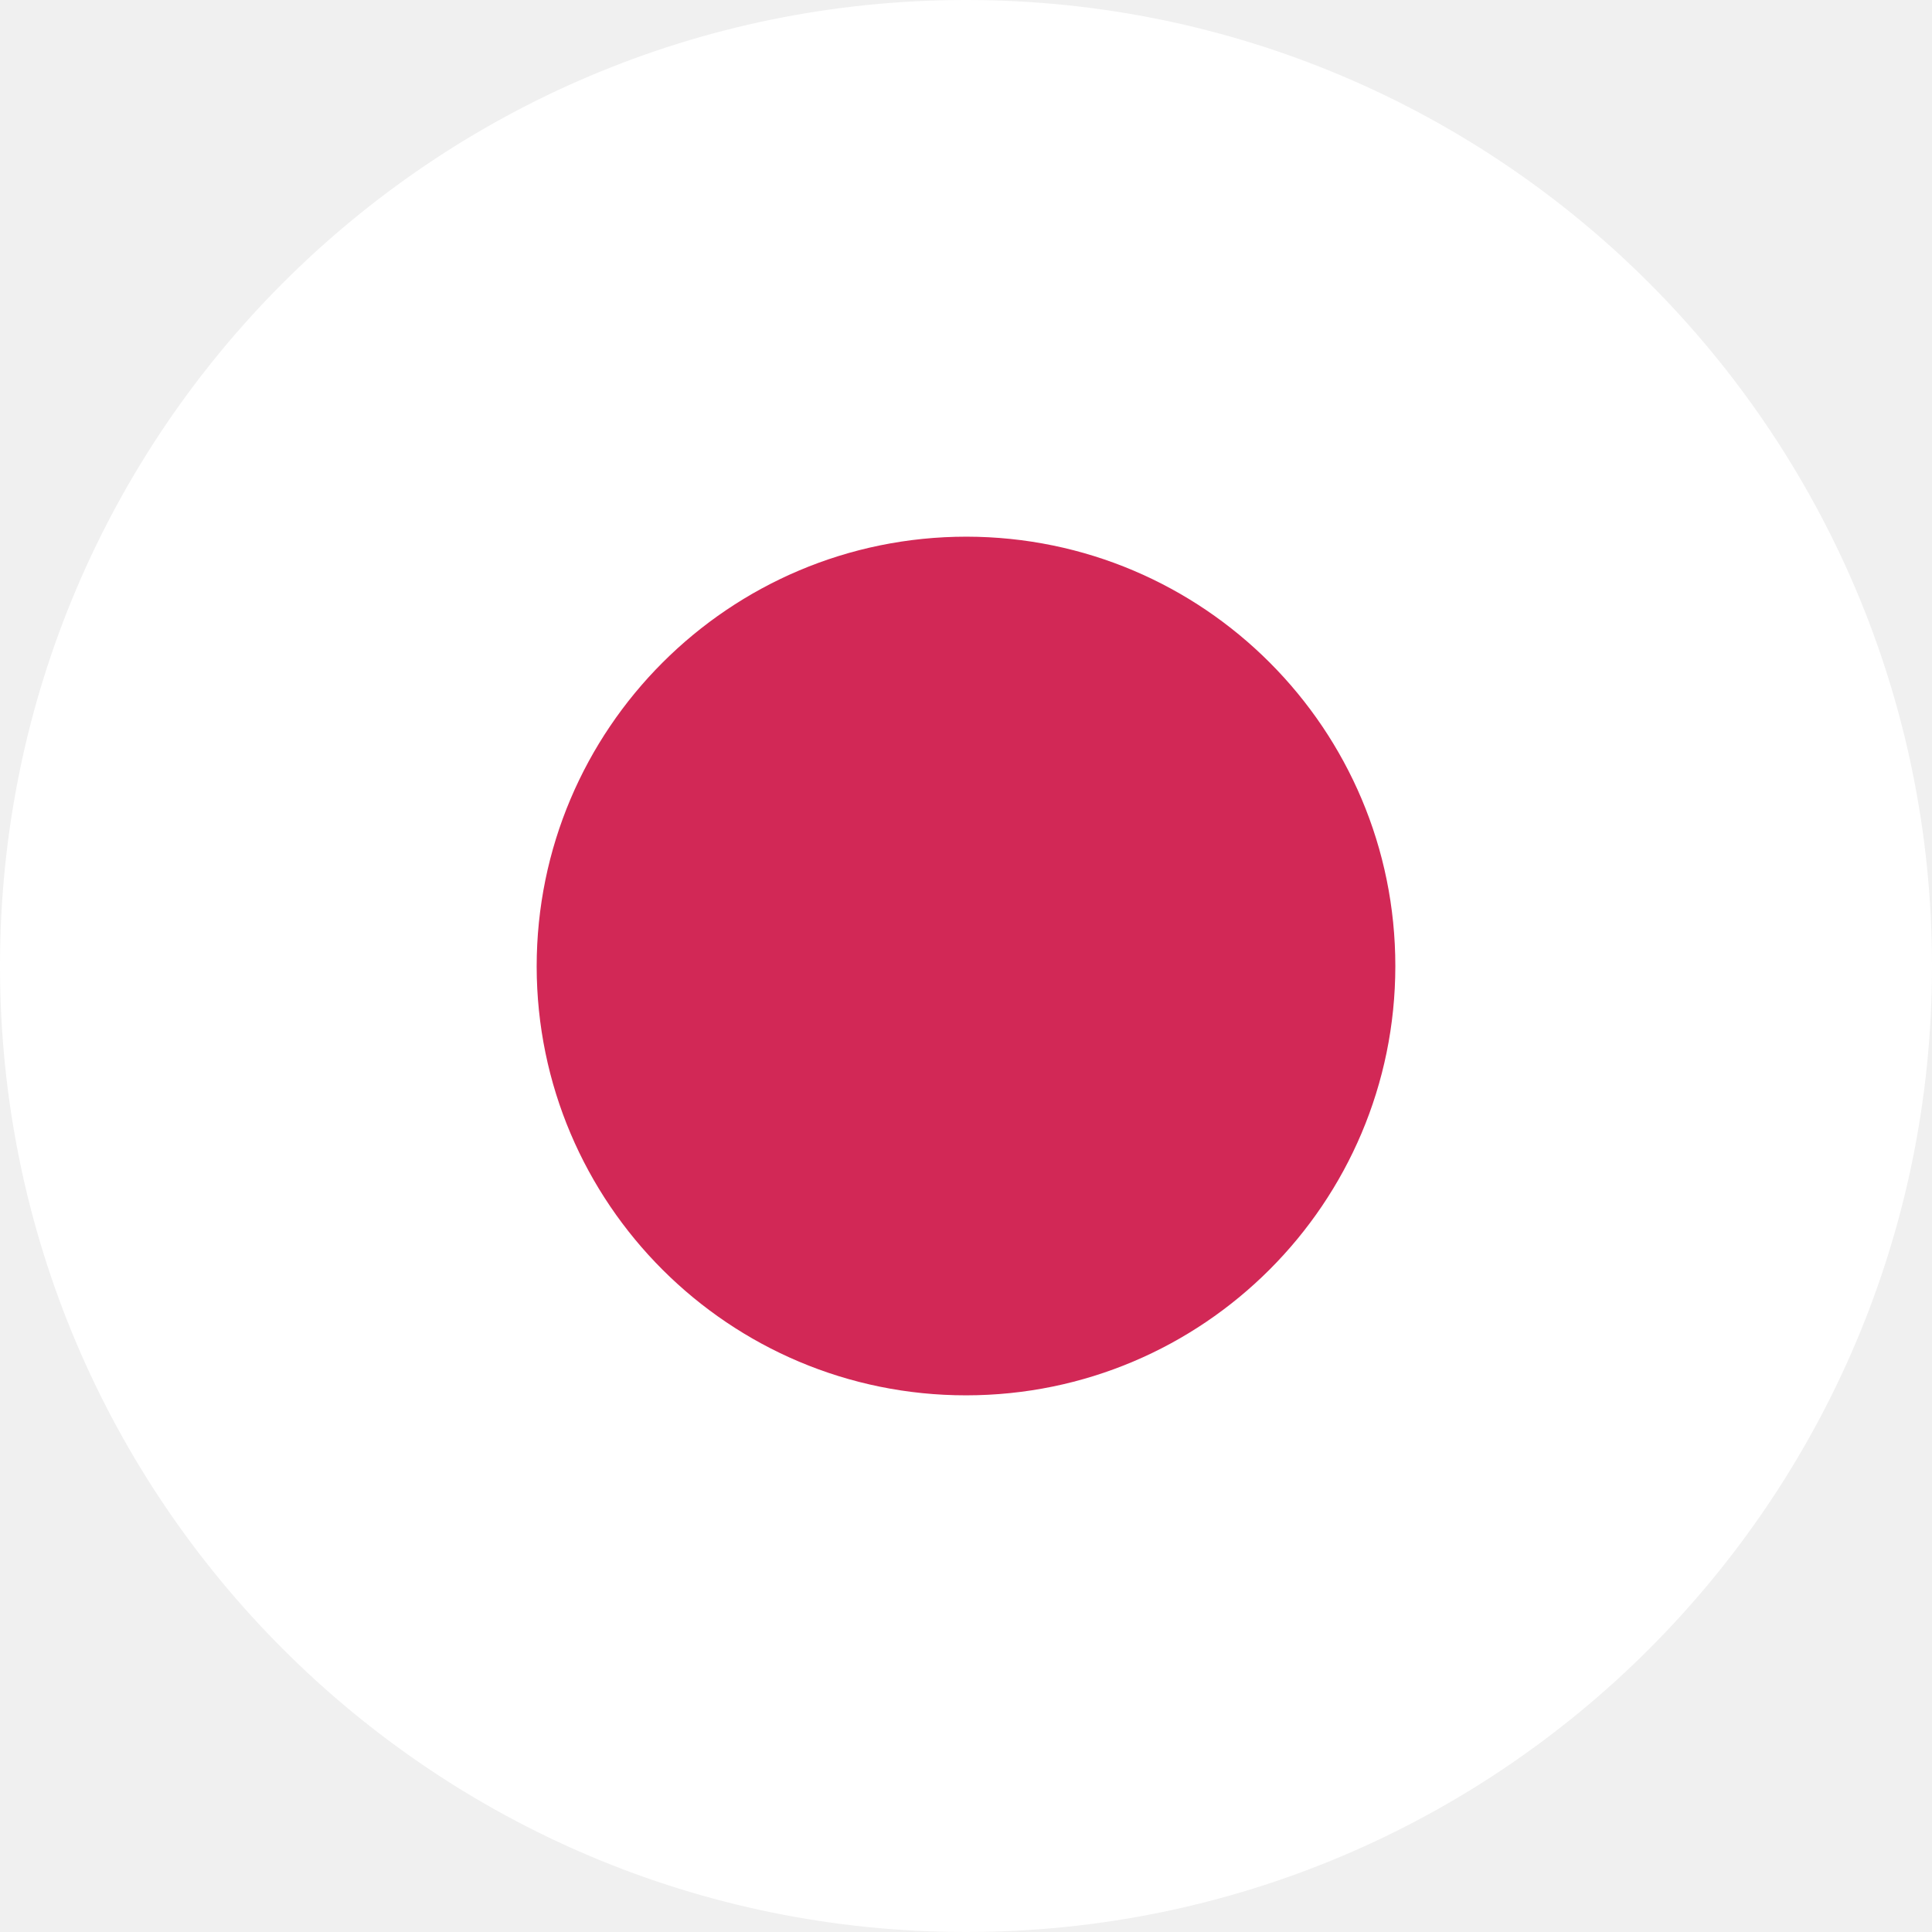
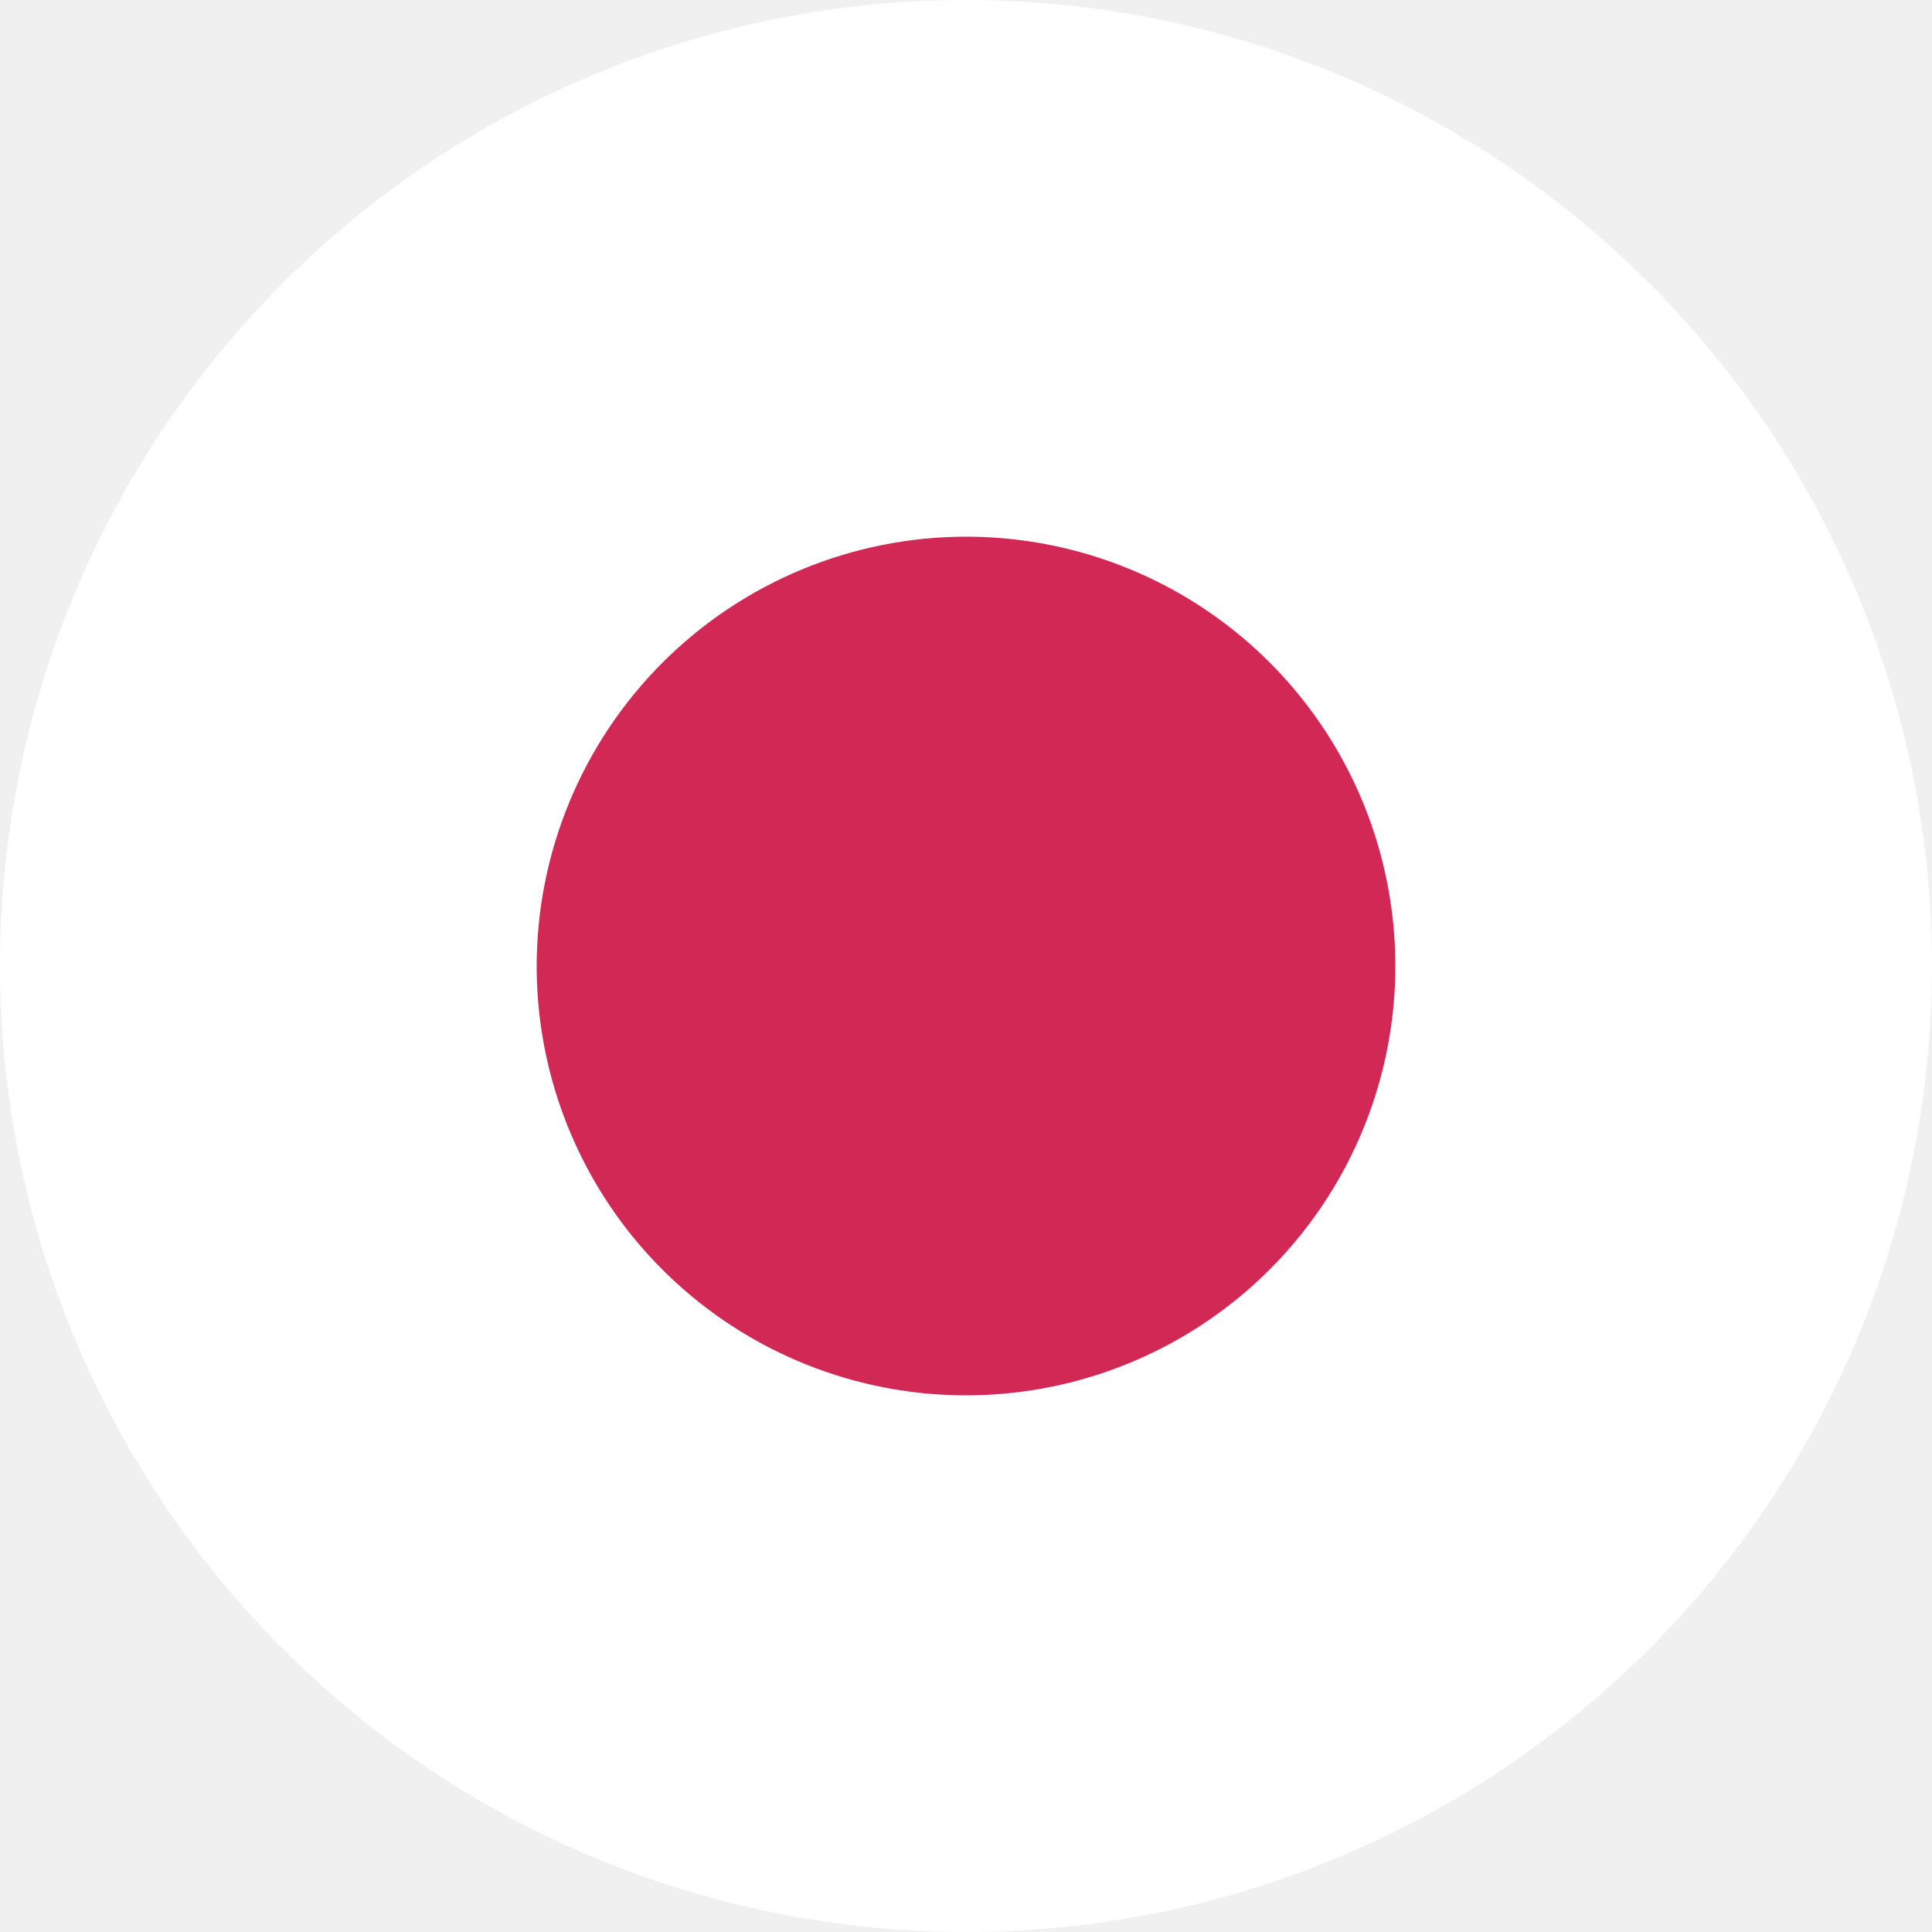
- <svg xmlns="http://www.w3.org/2000/svg" width="36" height="36" fill="none">
-   <path d="M18 0a18 18 0 1 1 0 36 18 18 0 0 1 0-36Z" fill="#fff" />
-   <path d="M18.01 10A8 8 0 1 1 10 18.01 8.01 8.01 0 0 1 18.01 10Z" fill="#D22856" />
+ <svg xmlns="http://www.w3.org/2000/svg" width="36" height="36" viewBox="0 0 36 36" fill="none">
+   <path d="M18 0C21.56 0 25.04 1.056 28 3.034C30.96 5.011 33.267 7.823 34.63 11.112C35.992 14.401 36.349 18.02 35.654 21.512C34.96 25.003 33.245 28.211 30.728 30.728C28.211 33.245 25.003 34.96 21.512 35.654C18.02 36.349 14.401 35.992 11.112 34.63C7.823 33.267 5.011 30.96 3.034 28C1.056 25.04 0 21.56 0 18C0 13.226 1.896 8.648 5.272 5.272C8.648 1.896 13.226 0 18 0V0Z" fill="white" />
+   <path d="M18.01 10C19.591 10.002 21.137 10.473 22.451 11.352C23.765 12.232 24.789 13.482 25.393 14.943C25.997 16.405 26.155 18.012 25.846 19.563C25.537 21.114 24.775 22.539 23.657 23.657C22.539 24.775 21.114 25.537 19.563 25.846C18.012 26.155 16.405 25.997 14.943 25.393C13.482 24.789 12.232 23.765 11.352 22.451C10.473 21.137 10.002 19.591 10 18.01C10 15.886 10.844 13.848 12.346 12.346C13.848 10.844 15.886 10 18.01 10Z" fill="#D22856" />
</svg>
